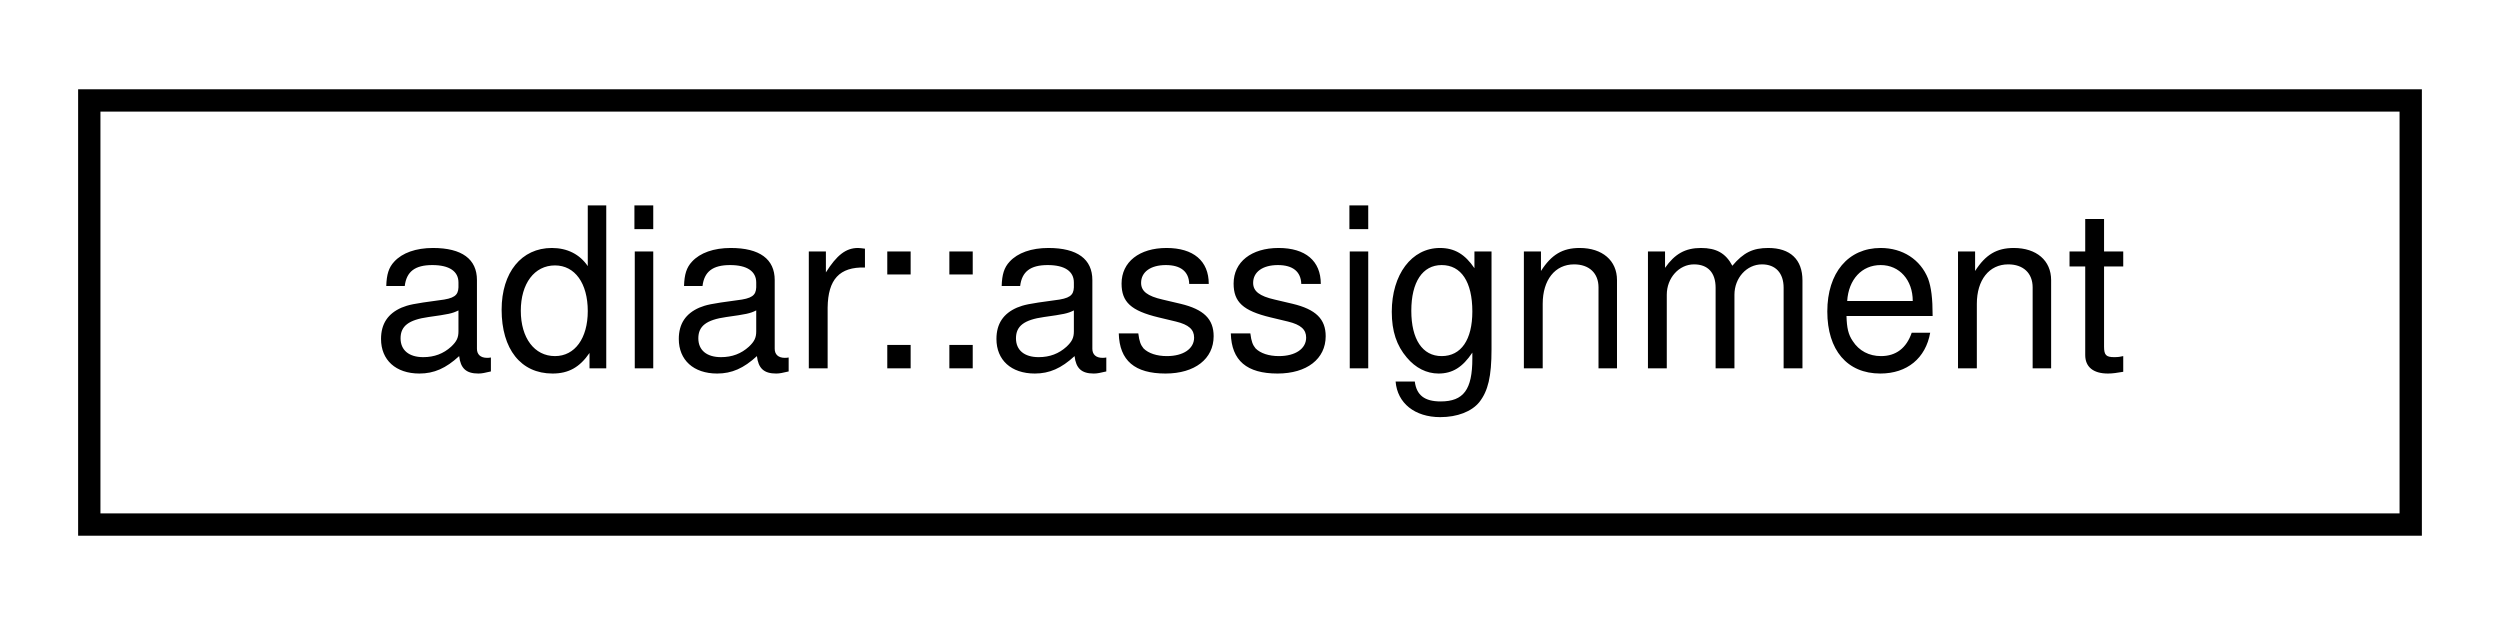
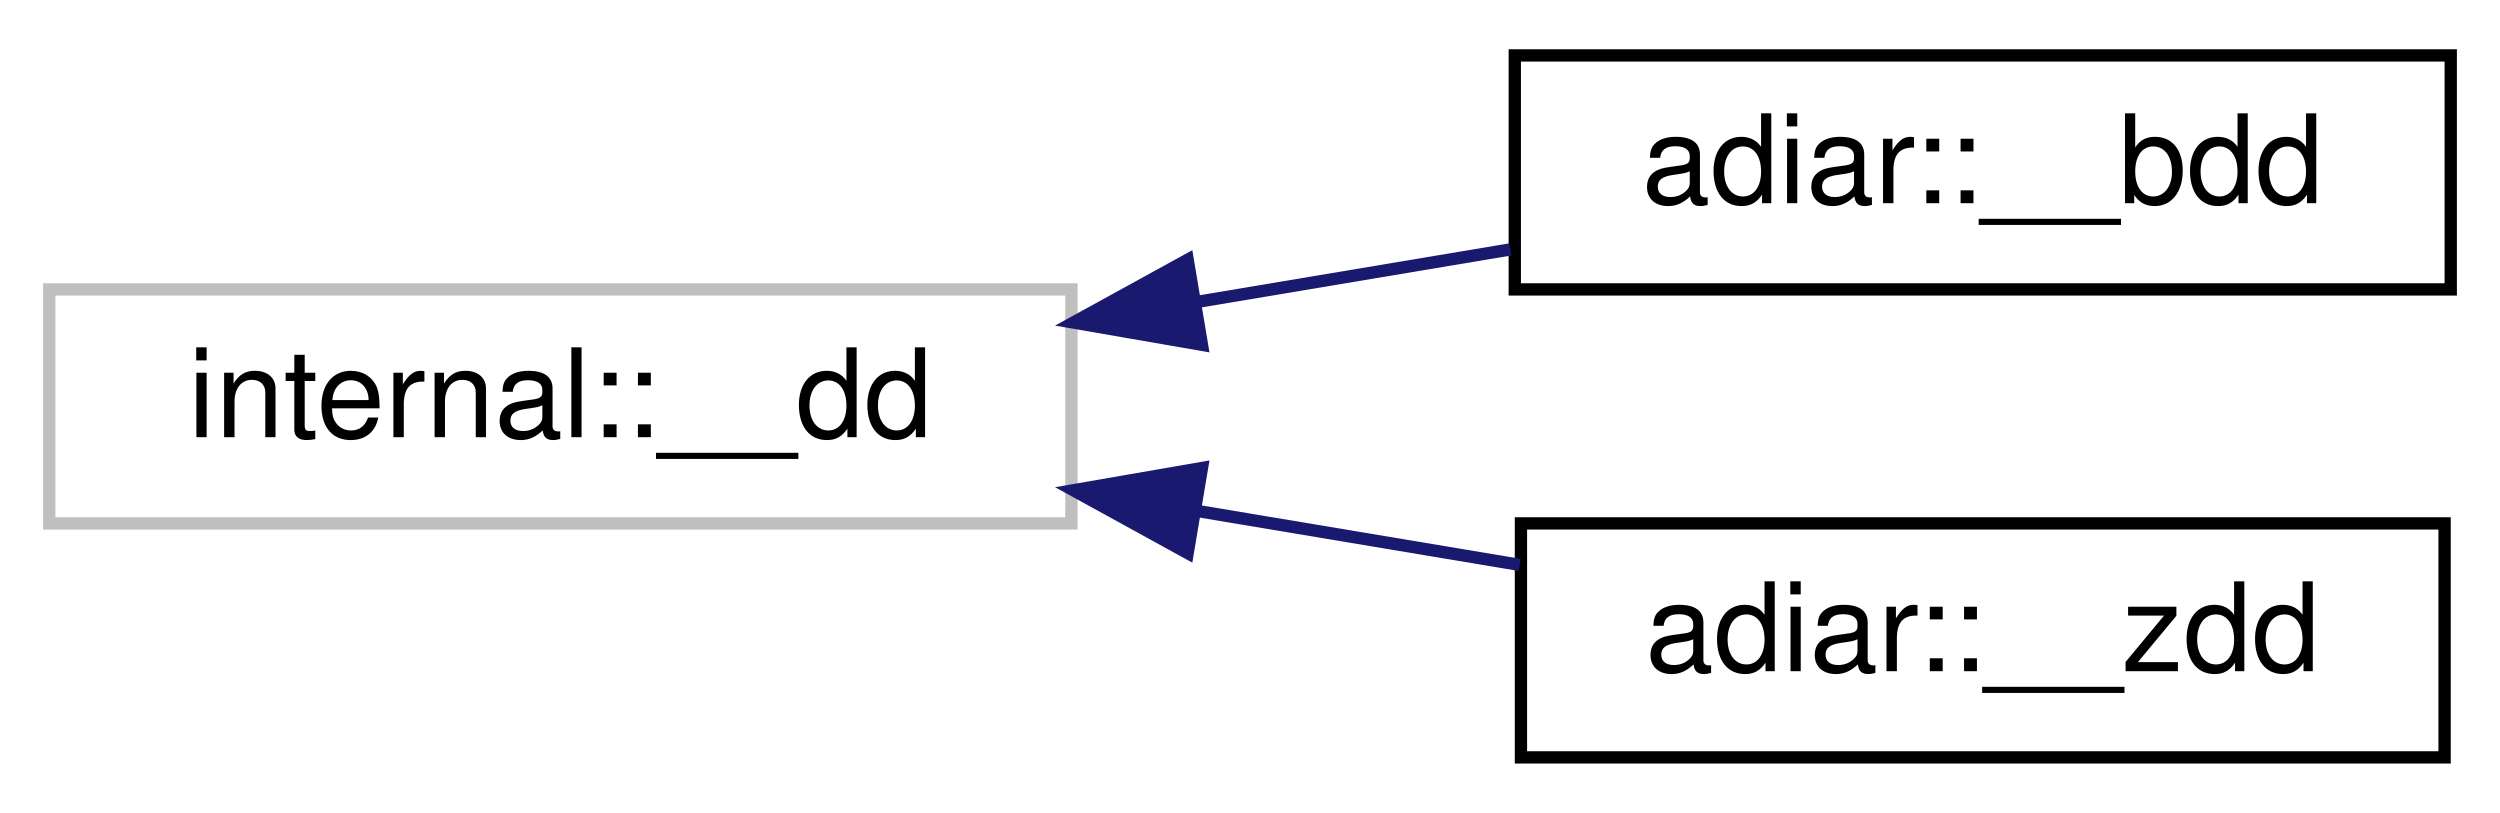
- <svg xmlns="http://www.w3.org/2000/svg" xmlns:xlink="http://www.w3.org/1999/xlink" width="112pt" height="28pt" viewBox="0.00 0.00 112.00 28.00">
-   <g id="graph0" class="graph" transform="scale(1 1) rotate(0) translate(4 24)">
+ <svg xmlns="http://www.w3.org/2000/svg" xmlns:xlink="http://www.w3.org/1999/xlink" width="203pt" height="66pt" viewBox="0.00 0.00 203.00 66.00">
+   <g id="graph0" class="graph" transform="scale(1 1) rotate(0) translate(4 62)">
    <g id="node1" class="node">
      <g id="a_node1">
-         <a xlink:href="classadiar_1_1assignment.html" target="_top" xlink:title="A (x,v) tuple representing the single assignment .">
-           <polygon fill="none" stroke="black" points="0,-0.5 0,-19.5 104,-19.5 104,-0.5 0,-0.5" />
-           <text text-anchor="middle" x="52" y="-7.5" font-family="Helvetica,sans-Serif" font-size="10.00">adiar::assignment</text>
+         <a xlink:title=" ">
+           <polygon fill="none" stroke="#bfbfbf" points="0,-19.5 0,-38.5 83,-38.5 83,-19.5 0,-19.5" />
+           <text text-anchor="middle" x="41.5" y="-26.5" font-family="Helvetica,sans-Serif" font-size="10.00">internal::__dd</text>
        </a>
      </g>
    </g>
+     <g id="node2" class="node">
+       <g id="a_node2">
+         <a xlink:href="classadiar_1_1____bdd.html" target="_top" xlink:title="A (possibly) unreduced Binary Decision Diagram.">
+           <polygon fill="none" stroke="black" points="119,-38.5 119,-57.5 195,-57.5 195,-38.5 119,-38.5" />
+           <text text-anchor="middle" x="157" y="-45.5" font-family="Helvetica,sans-Serif" font-size="10.00">adiar::__bdd</text>
+         </a>
+       </g>
+     </g>
+     <g id="edge1" class="edge">
+       <path fill="none" stroke="midnightblue" d="M93.11,-37.47C101.7,-38.91 110.48,-40.38 118.65,-41.75" />
+       <polygon fill="midnightblue" stroke="midnightblue" points="93.6,-34 83.16,-35.81 92.44,-40.91 93.6,-34" />
+     </g>
+     <g id="node3" class="node">
+       <g id="a_node3">
+         <a xlink:href="classadiar_1_1____zdd.html" target="_top" xlink:title="A (possibly unreduced) Zero-suppressed Decision Diagram.">
+           <polygon fill="none" stroke="black" points="119.5,-0.5 119.5,-19.5 194.5,-19.5 194.5,-0.5 119.5,-0.5" />
+           <text text-anchor="middle" x="157" y="-7.5" font-family="Helvetica,sans-Serif" font-size="10.00">adiar::__zdd</text>
+         </a>
+       </g>
+     </g>
+     <g id="edge2" class="edge">
+       <path fill="none" stroke="midnightblue" d="M93.04,-20.54C101.92,-19.05 111,-17.53 119.4,-16.13" />
+       <polygon fill="midnightblue" stroke="midnightblue" points="92.44,-17.09 83.16,-22.19 93.6,-24 92.44,-17.09" />
+     </g>
  </g>
</svg>
